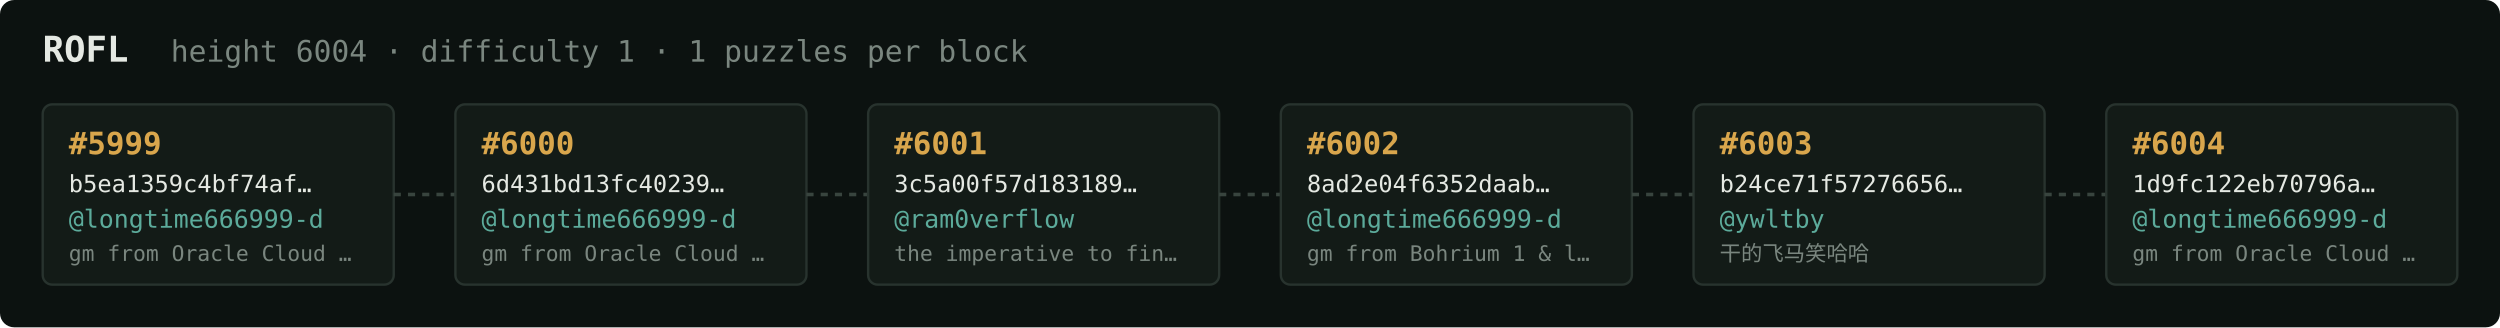
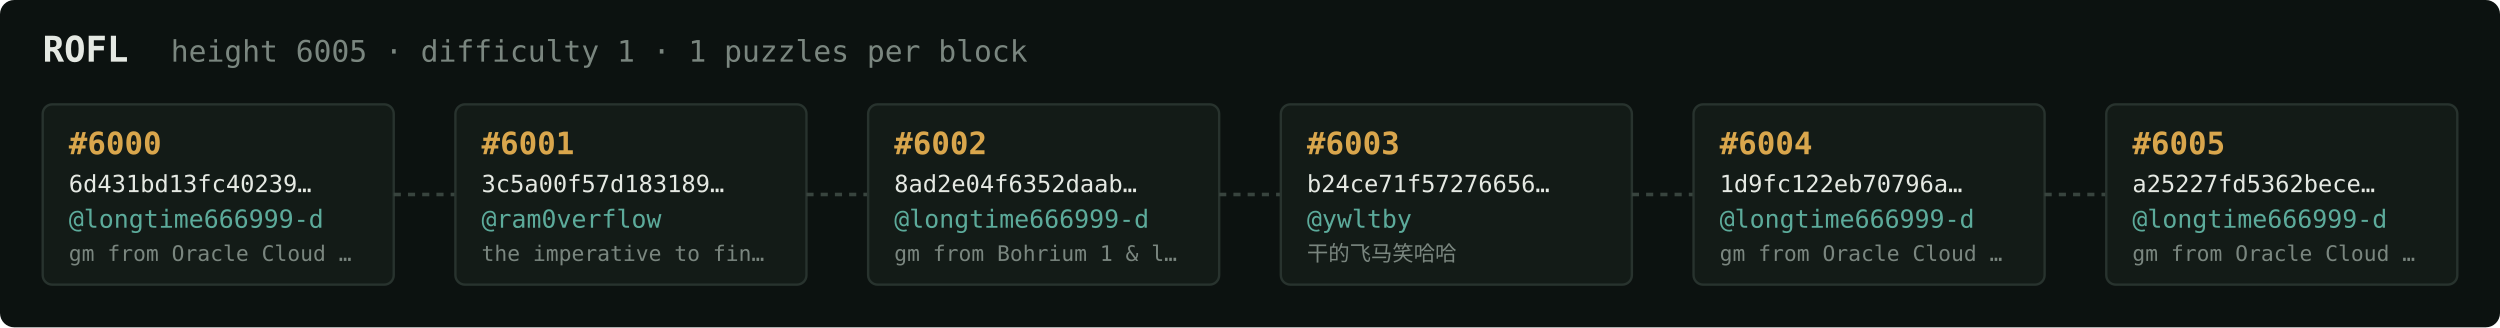
<svg xmlns="http://www.w3.org/2000/svg" width="1054" height="138" viewBox="0 0 1054 138" font-family="ui-monospace,SFMono-Regular,Menlo,monospace">
  <rect fill="#0c1210" width="1054" height="138" rx="6" />
  <text x="18" y="26" fill="#e5e9e3" font-size="15" font-weight="700">ROFL</text>
-   <text x="72" y="26" fill="#7a867f" font-size="12.5">height 6004 · difficulty 1 · 1 puzzles per block</text>
+   <text x="72" y="26" fill="#7a867f" font-size="12.5">height 6005 · difficulty 1 · 1 puzzles per block</text>
  <rect x="18" y="44" width="148" height="76" rx="4" fill="#131b17" stroke="#28332e" stroke-width="1" />
-   <text x="29" y="65" fill="#d9a64c" font-size="13" font-weight="700">#5999</text>
-   <text x="29" y="81" fill="#e5e9e3" font-size="10">b5ea1359c4bf74af…</text>
+   <text x="29" y="65" fill="#d9a64c" font-size="13" font-weight="700">#6000</text>
+   <text x="29" y="81" fill="#e5e9e3" font-size="10">6d431bd13fc40239…</text>
  <text x="29" y="96" fill="#5cab9b" font-size="10.5">@longtime666999-d</text>
  <text x="29" y="110" fill="#7a867f" font-size="9">gm from Oracle Cloud …</text>
  <line x1="166" y1="82.0" x2="192" y2="82.0" stroke="#38443e" stroke-width="1.5" stroke-dasharray="3 3" />
  <rect x="192" y="44" width="148" height="76" rx="4" fill="#131b17" stroke="#28332e" stroke-width="1" />
-   <text x="203" y="65" fill="#d9a64c" font-size="13" font-weight="700">#6000</text>
-   <text x="203" y="81" fill="#e5e9e3" font-size="10">6d431bd13fc40239…</text>
-   <text x="203" y="96" fill="#5cab9b" font-size="10.5">@longtime666999-d</text>
-   <text x="203" y="110" fill="#7a867f" font-size="9">gm from Oracle Cloud …</text>
+   <text x="203" y="65" fill="#d9a64c" font-size="13" font-weight="700">#6001</text>
+   <text x="203" y="81" fill="#e5e9e3" font-size="10">3c5a00f57d183189…</text>
+   <text x="203" y="96" fill="#5cab9b" font-size="10.5">@ram0verflow</text>
+   <text x="203" y="110" fill="#7a867f" font-size="9">the imperative to fin…</text>
  <line x1="340" y1="82.0" x2="366" y2="82.0" stroke="#38443e" stroke-width="1.5" stroke-dasharray="3 3" />
  <rect x="366" y="44" width="148" height="76" rx="4" fill="#131b17" stroke="#28332e" stroke-width="1" />
-   <text x="377" y="65" fill="#d9a64c" font-size="13" font-weight="700">#6001</text>
-   <text x="377" y="81" fill="#e5e9e3" font-size="10">3c5a00f57d183189…</text>
-   <text x="377" y="96" fill="#5cab9b" font-size="10.5">@ram0verflow</text>
-   <text x="377" y="110" fill="#7a867f" font-size="9">the imperative to fin…</text>
+   <text x="377" y="65" fill="#d9a64c" font-size="13" font-weight="700">#6002</text>
+   <text x="377" y="81" fill="#e5e9e3" font-size="10">8ad2e04f6352daab…</text>
+   <text x="377" y="96" fill="#5cab9b" font-size="10.5">@longtime666999-d</text>
+   <text x="377" y="110" fill="#7a867f" font-size="9">gm from Bohrium 1 &amp; l…</text>
  <line x1="514" y1="82.0" x2="540" y2="82.0" stroke="#38443e" stroke-width="1.5" stroke-dasharray="3 3" />
  <rect x="540" y="44" width="148" height="76" rx="4" fill="#131b17" stroke="#28332e" stroke-width="1" />
-   <text x="551" y="65" fill="#d9a64c" font-size="13" font-weight="700">#6002</text>
-   <text x="551" y="81" fill="#e5e9e3" font-size="10">8ad2e04f6352daab…</text>
-   <text x="551" y="96" fill="#5cab9b" font-size="10.5">@longtime666999-d</text>
-   <text x="551" y="110" fill="#7a867f" font-size="9">gm from Bohrium 1 &amp; l…</text>
+   <text x="551" y="65" fill="#d9a64c" font-size="13" font-weight="700">#6003</text>
+   <text x="551" y="81" fill="#e5e9e3" font-size="10">b24ce71f57276656…</text>
+   <text x="551" y="96" fill="#5cab9b" font-size="10.5">@ywltby</text>
+   <text x="551" y="110" fill="#7a867f" font-size="9">干的飞马笑哈哈</text>
  <line x1="688" y1="82.0" x2="714" y2="82.0" stroke="#38443e" stroke-width="1.5" stroke-dasharray="3 3" />
  <rect x="714" y="44" width="148" height="76" rx="4" fill="#131b17" stroke="#28332e" stroke-width="1" />
-   <text x="725" y="65" fill="#d9a64c" font-size="13" font-weight="700">#6003</text>
-   <text x="725" y="81" fill="#e5e9e3" font-size="10">b24ce71f57276656…</text>
-   <text x="725" y="96" fill="#5cab9b" font-size="10.5">@ywltby</text>
-   <text x="725" y="110" fill="#7a867f" font-size="9">干的飞马笑哈哈</text>
+   <text x="725" y="65" fill="#d9a64c" font-size="13" font-weight="700">#6004</text>
+   <text x="725" y="81" fill="#e5e9e3" font-size="10">1d9fc122eb70796a…</text>
+   <text x="725" y="96" fill="#5cab9b" font-size="10.5">@longtime666999-d</text>
+   <text x="725" y="110" fill="#7a867f" font-size="9">gm from Oracle Cloud …</text>
  <line x1="862" y1="82.0" x2="888" y2="82.0" stroke="#38443e" stroke-width="1.5" stroke-dasharray="3 3" />
  <rect x="888" y="44" width="148" height="76" rx="4" fill="#131b17" stroke="#28332e" stroke-width="1" />
-   <text x="899" y="65" fill="#d9a64c" font-size="13" font-weight="700">#6004</text>
-   <text x="899" y="81" fill="#e5e9e3" font-size="10">1d9fc122eb70796a…</text>
+   <text x="899" y="65" fill="#d9a64c" font-size="13" font-weight="700">#6005</text>
+   <text x="899" y="81" fill="#e5e9e3" font-size="10">a25227fd5362bece…</text>
  <text x="899" y="96" fill="#5cab9b" font-size="10.5">@longtime666999-d</text>
  <text x="899" y="110" fill="#7a867f" font-size="9">gm from Oracle Cloud …</text>
</svg>
